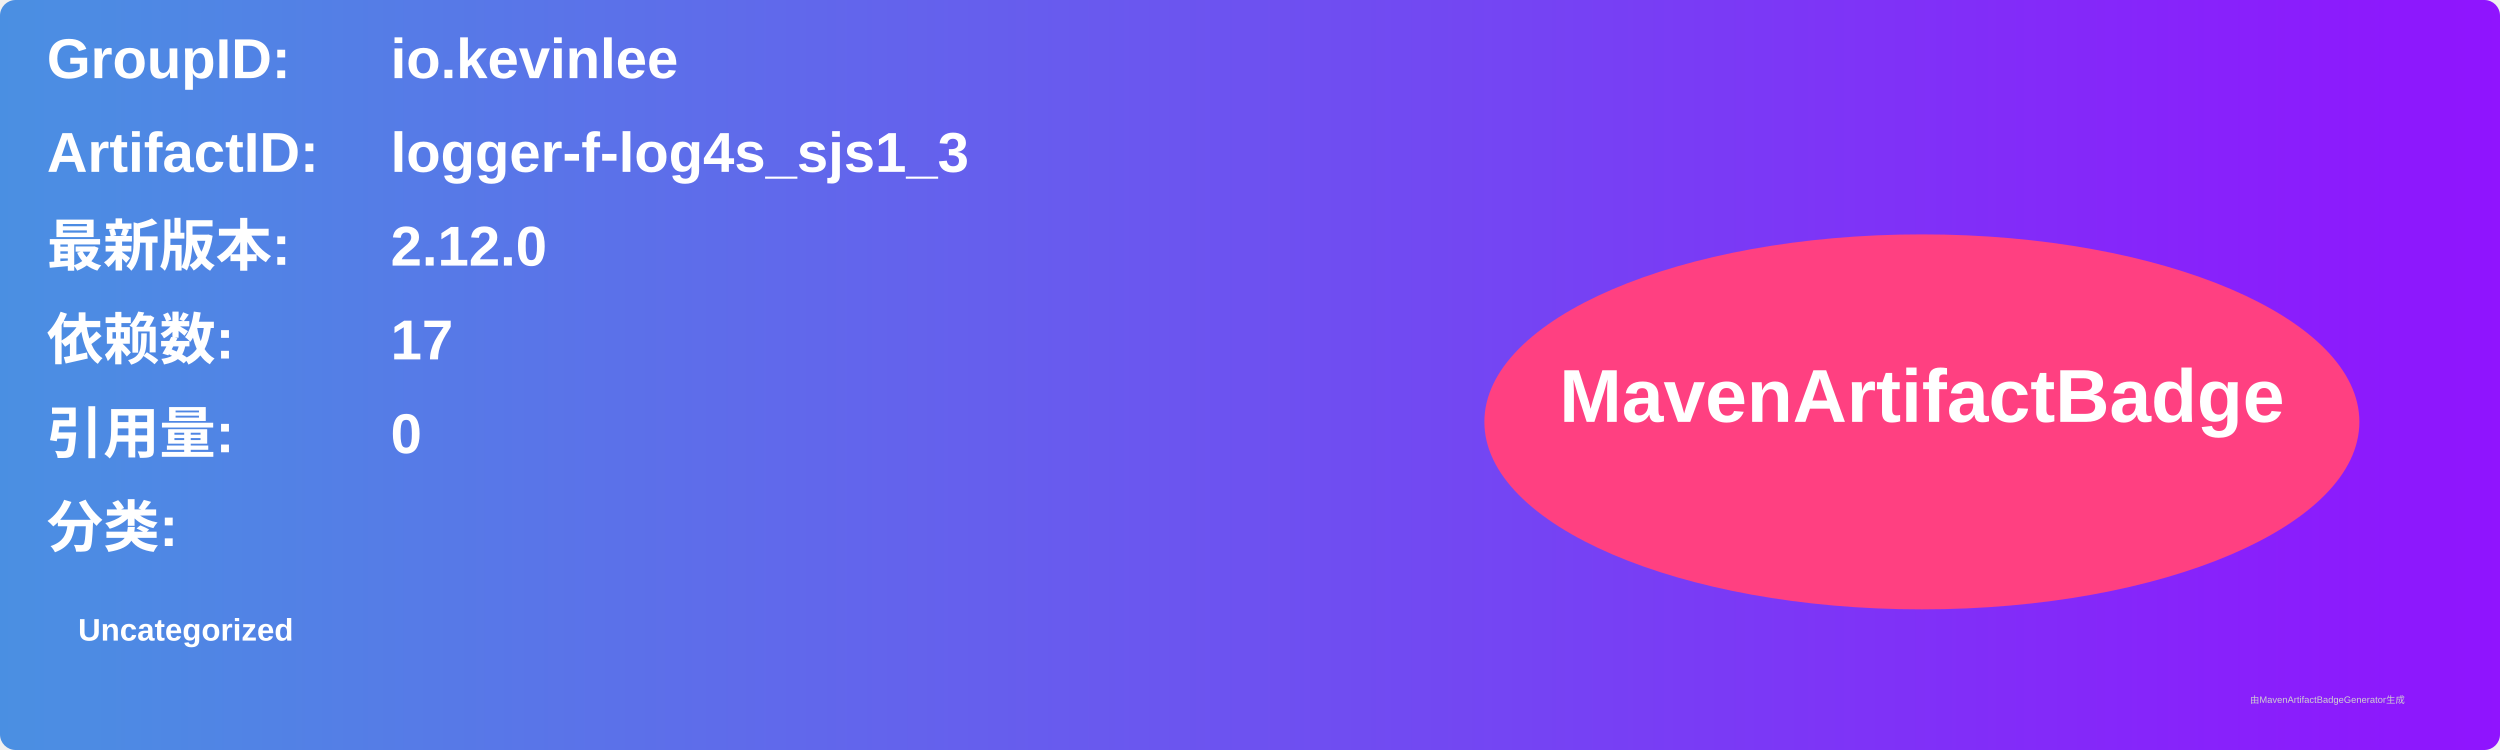
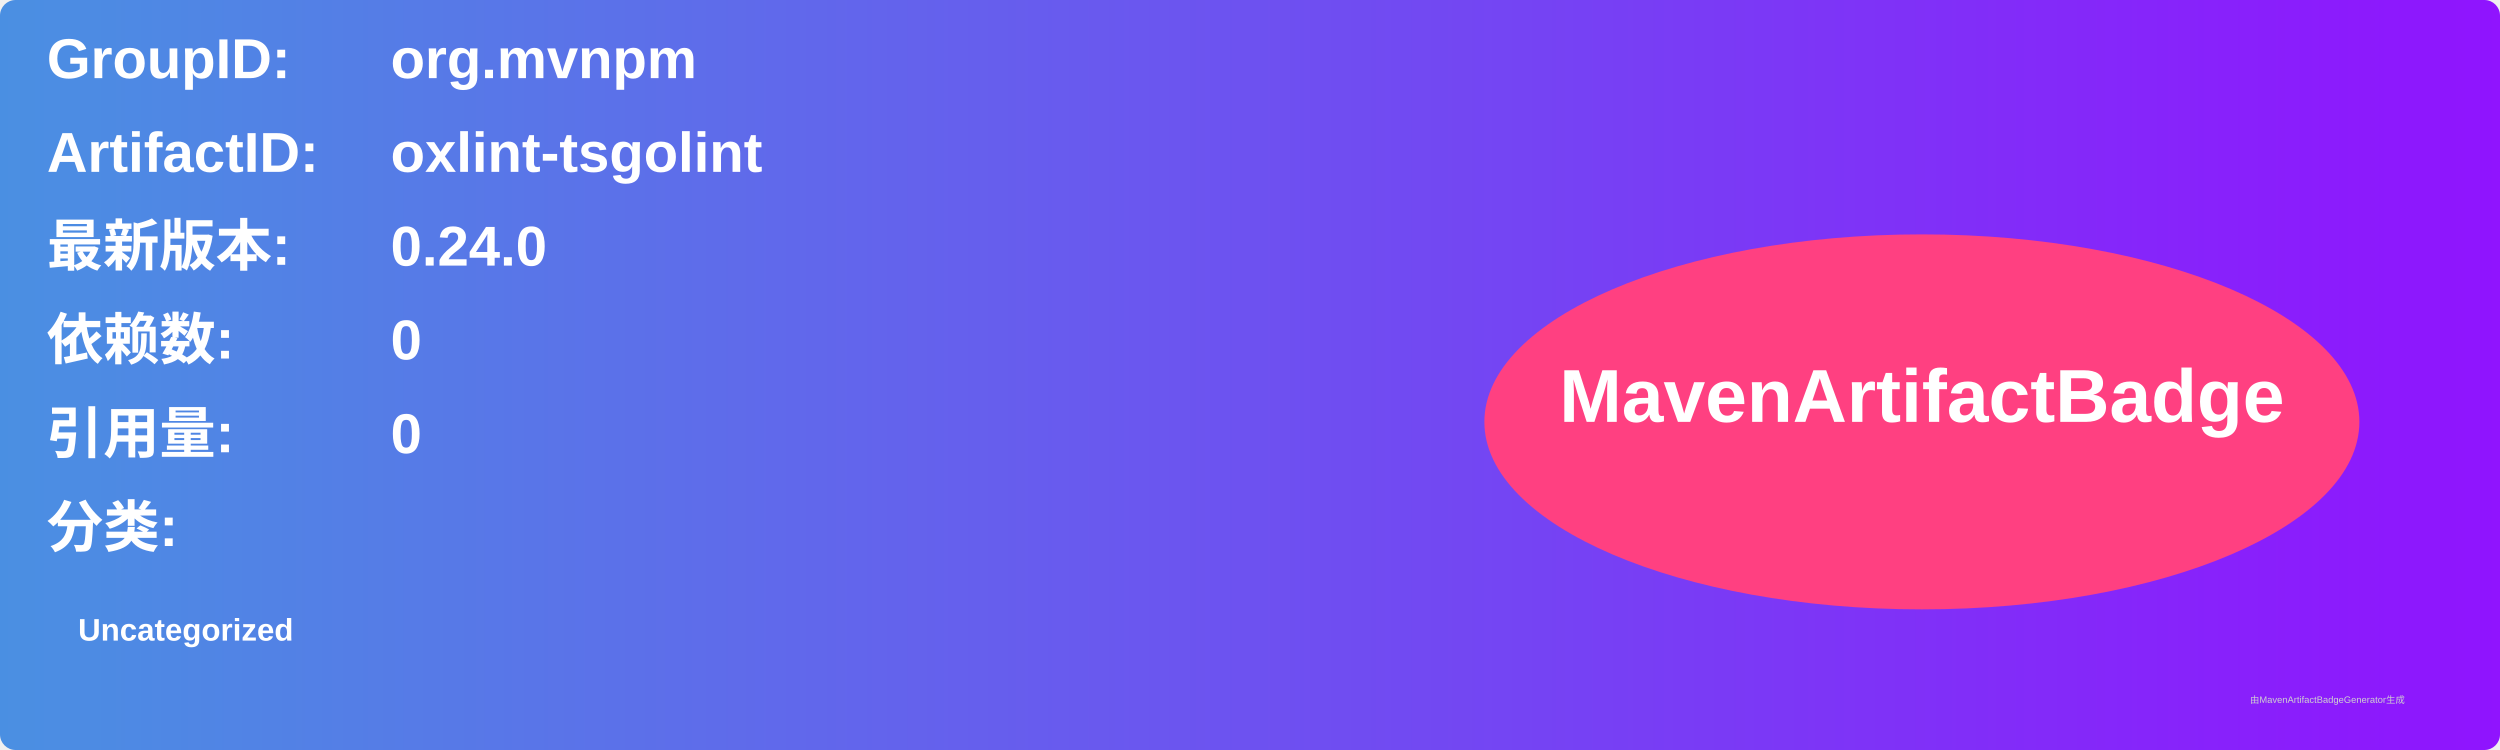
<svg xmlns="http://www.w3.org/2000/svg" width="800" height="240" viewBox="0 0 800 240">
  <linearGradient id="grad" x1="0%" y1="0%" x2="100%" y2="0%">
    <stop offset="0%" stop-color="#4a90e2" />
    <stop offset="100%" stop-color="#9013fe" />
  </linearGradient>
  <rect width="100%" height="100%" rx="5" ry="5" fill="url(#grad)" />
  <g transform="translate(15, 15)">
    <text x="0" y="10" font-family="Arial" font-size="18" fill="white" font-weight="bold" width="260">GroupID:</text>
-     <text x="110" y="10" font-family="Arial" font-size="18" fill="white" font-weight="bold" width="460">io.kevinlee</text>
+     <text x="110" y="10" font-family="Arial" font-size="18" fill="white" font-weight="bold" width="460">org.mvnpm</text>
    <text x="0" y="40" font-family="Arial" font-size="18" fill="white" font-weight="bold" width="260">ArtifactID:</text>
-     <text x="110" y="40" font-family="Arial" font-size="18" fill="white" font-weight="bold" width="460">logger-f-log4s_sjs1_3</text>
+     <text x="110" y="40" font-family="Arial" font-size="18" fill="white" font-weight="bold" width="460">oxlint-tsgolint</text>
    <text x="0" y="70" font-family="Arial" font-size="18" fill="white" font-weight="bold">最新版本:</text>
    <text x="110" y="70" font-family="Arial" font-size="18" fill="white" font-weight="bold">
-       <tspan font-weight="bold">2.12.0</tspan>
+       <tspan font-weight="bold">0.24.0</tspan>
    </text>
    <text x="0" y="100" font-family="Arial" font-size="18" fill="white" font-weight="bold">依赖数: </text>
    <text x="110" y="100" font-family="Arial" font-size="18" fill="white">
-       <tspan font-weight="bold">17</tspan>
+       <tspan font-weight="bold">0</tspan>
    </text>
    <text x="0" y="130" font-family="Arial" font-size="18" fill="white" font-weight="bold">引用量: </text>
    <text x="110" y="130" font-family="Arial" font-size="18" fill="white">
      <tspan font-weight="bold">0</tspan>
    </text>
    <text x="0" y="160" font-family="Arial" font-size="18" fill="white" font-weight="bold">分类:</text>
    <text x="10" y="190" font-family="Arial" font-size="10" fill="white">
      <tspan font-weight="bold">Uncategorized</tspan>
    </text>
    <ellipse cx="600" cy="120" rx="140" ry="60" fill="#ff4081" />
    <text x="600" y="120" text-anchor="middle" font-family="Arial" font-size="24" fill="white" font-weight="bold">MavenArtifactBadge</text>
  </g>
  <text x="720" y="225" font-family="Arial" font-size="3" fill="#d0d0d0">由MavenArtifactBadgeGenerator生成</text>
</svg>
